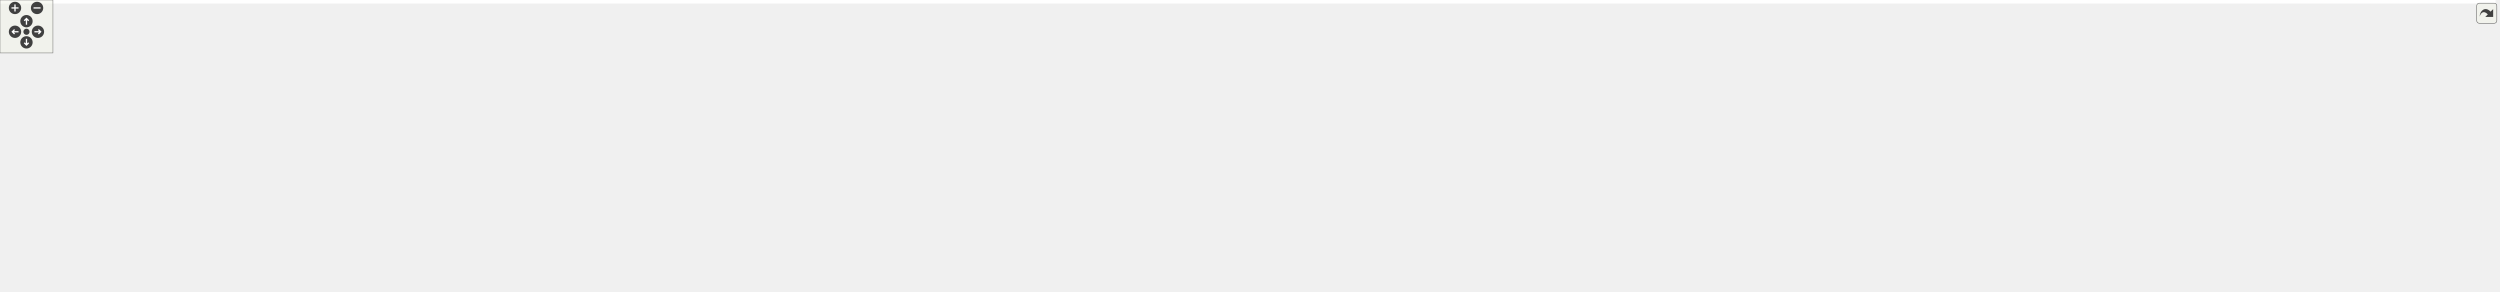
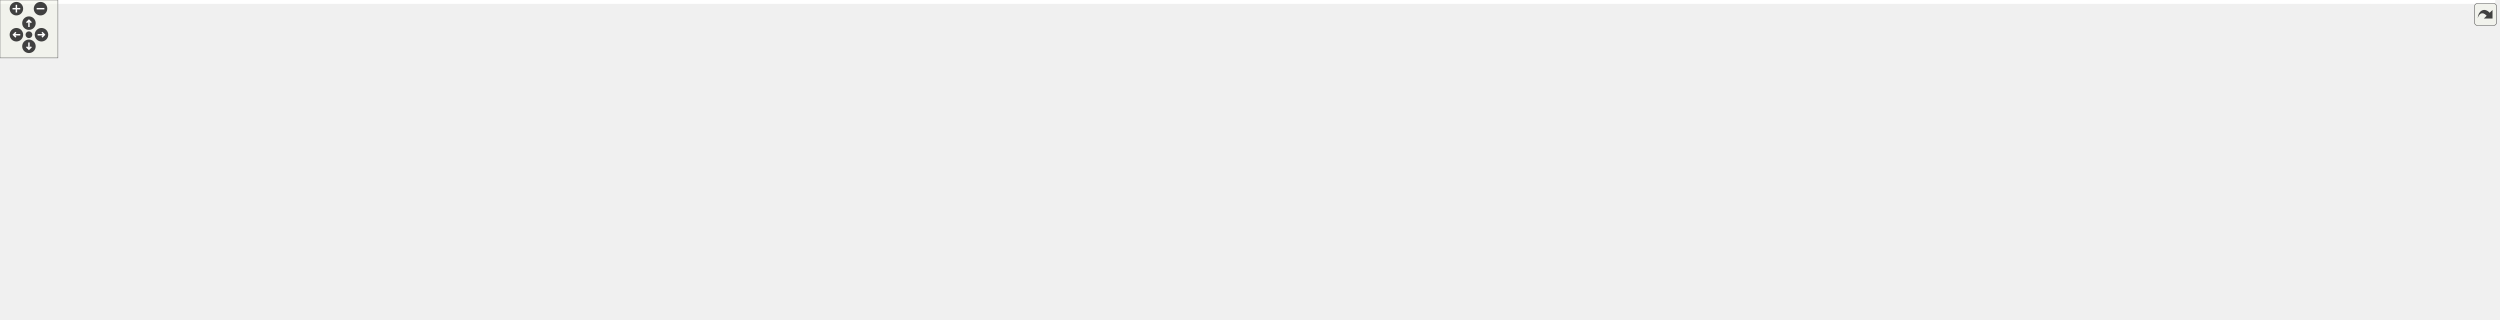
<svg xmlns="http://www.w3.org/2000/svg" xmlns:xlink="http://www.w3.org/1999/xlink" id="main" version="1.1" xml:space="preserve">
  <style type="text/css">
.edge:hover path { stroke: red; }
.edge:hover polygon { stroke: red; fill: red; }
</style>
  <defs>
    <circle id="rim" cx="0" cy="0" r="7" />
    <circle id="rim2" cx="0" cy="0" r="3.5" />
    <g id="zoomPlus">
      <use xlink:href="#rim" fill="#404040">
        <set attributeName="fill" to="#808080" begin="zoomplus.mouseover" end="zoomplus.mouseout" />
      </use>
      <path d="M-4,0h8M0,-4v8" fill="none" stroke="white" stroke-width="1.5" pointer-events="none" />
    </g>
    <g id="zoomMin">
      <use xlink:href="#rim" fill="#404040">
        <set attributeName="fill" to="#808080" begin="zoomminus.mouseover" end="zoomminus.mouseout" />
      </use>
      <path d="M-4,0h8" fill="none" stroke="white" stroke-width="1.5" pointer-events="none" />
    </g>
    <g id="dirArrow">
      <path fill="none" stroke="white" stroke-width="1.5" d="M0,-3.0v7 M-2.5,-0.5L0,-3.0L2.5,-0.5" />
    </g>
    <g id="resetDef">
      <use xlink:href="#rim2" fill="#404040">
        <set attributeName="fill" to="#808080" begin="reset.mouseover" end="reset.mouseout" />
      </use>
    </g>
  </defs>
  <svg id="graph" class="graph">
    <g id="viewport">
-       <polygon fill="white" stroke="transparent" points="-4,4 -4,-270 2828.5,-270 2828.5,4 -4,4" />
+       <polygon fill="white" stroke="transparent" points="-4,4 -4,-270 2586.5,-270 2586.5,4 -4,4" />
      <g id="node1" class="node">
        <g id="a_node1">
          <a xlink:title="Tests for 3D triangulated and foliated tetrahedrons.">
-             <polygon fill="#bfbfbf" stroke="black" points="1155,-246.5 1155,-265.5 1301,-265.5 1301,-246.5 1155,-246.5" />
-             <text text-anchor="middle" x="1228" y="-253.5" font-family="Helvetica,sans-Serif" font-size="10.00">tests/Tetrahedron_test.cpp</text>
+             <polygon fill="#bfbfbf" stroke="black" points="1069,-246.5 1069,-265.5 1215,-265.5 1215,-246.5 1069,-246.5" />
+             <text text-anchor="middle" x="1142" y="-253.5" font-family="Helvetica,sans-Serif" font-size="10.00">tests/Tetrahedron_test.cpp</text>
          </a>
        </g>
      </g>
      <g id="node2" class="node">
        <g id="a_node2">
          <a xlink:href="_foliated__triangulation_8hpp.html" target="_top" xlink:title="Create foliated spherical triangulations.">
-             <polygon fill="white" stroke="black" points="1086,-190.5 1086,-209.5 1230,-209.5 1230,-190.5 1086,-190.5" />
-             <text text-anchor="middle" x="1158" y="-197.5" font-family="Helvetica,sans-Serif" font-size="10.00">Foliated_triangulation.hpp</text>
+             <polygon fill="white" stroke="black" points="1000,-190.5 1000,-209.5 1144,-209.5 1144,-190.5 1000,-190.5" />
+             <text text-anchor="middle" x="1072" y="-197.5" font-family="Helvetica,sans-Serif" font-size="10.00">Foliated_triangulation.hpp</text>
          </a>
        </g>
      </g>
      <g id="edge1" class="edge">
-         <path fill="none" stroke="midnightblue" d="M1216.75,-246.32C1206.2,-238.18 1190.2,-225.84 1177.56,-216.09" />
-         <polygon fill="midnightblue" stroke="midnightblue" points="1179.51,-213.17 1169.45,-209.83 1175.23,-218.71 1179.51,-213.17" />
-       </g>
-       <g id="node34" class="node">
-         <g id="a_node34">
-           <a xlink:title=" ">
-             <polygon fill="white" stroke="#bfbfbf" points="1248.5,-190.5 1248.5,-209.5 1347.5,-209.5 1347.5,-190.5 1248.5,-190.5" />
-             <text text-anchor="middle" x="1298" y="-197.5" font-family="Helvetica,sans-Serif" font-size="10.00">catch2/catch.hpp</text>
-           </a>
-         </g>
-       </g>
-       <g id="edge34" class="edge">
-         <path fill="none" stroke="midnightblue" d="M1239.25,-246.32C1249.8,-238.18 1265.8,-225.84 1278.44,-216.09" />
-         <polygon fill="midnightblue" stroke="midnightblue" points="1280.77,-218.71 1286.55,-209.83 1276.49,-213.17 1280.77,-218.71" />
+         <path fill="none" stroke="midnightblue" d="M1130.75,-246.32C1120.2,-238.18 1104.2,-225.84 1091.56,-216.09" />
+         <polygon fill="midnightblue" stroke="midnightblue" points="1093.51,-213.17 1083.45,-209.83 1089.23,-218.71 1093.51,-213.17" />
+       </g>
+       <g id="node32" class="node">
+         <g id="a_node32">
+           <a xlink:title=" ">
+             <polygon fill="white" stroke="#bfbfbf" points="1162.5,-190.5 1162.5,-209.5 1261.5,-209.5 1261.5,-190.5 1162.5,-190.5" />
+             <text text-anchor="middle" x="1212" y="-197.5" font-family="Helvetica,sans-Serif" font-size="10.00">catch2/catch.hpp</text>
+           </a>
+         </g>
+       </g>
+       <g id="edge32" class="edge">
+         <path fill="none" stroke="midnightblue" d="M1153.25,-246.32C1163.8,-238.18 1179.8,-225.84 1192.44,-216.09" />
+         <polygon fill="midnightblue" stroke="midnightblue" points="1194.77,-218.71 1200.55,-209.83 1190.49,-213.17 1194.77,-218.71" />
      </g>
      <g id="node3" class="node">
        <g id="a_node3">
          <a xlink:href="_triangulation__traits_8hpp.html" target="_top" xlink:title="Traits class for particular uses of CGAL.">
            <polygon fill="white" stroke="black" points="512.5,-134.5 512.5,-153.5 643.5,-153.5 643.5,-134.5 512.5,-134.5" />
            <text text-anchor="middle" x="578" y="-141.5" font-family="Helvetica,sans-Serif" font-size="10.00">Triangulation_traits.hpp</text>
          </a>
        </g>
      </g>
      <g id="edge2" class="edge">
-         <path fill="none" stroke="midnightblue" d="M1085.72,-192.27C975.43,-182 766.16,-162.52 653.81,-152.06" />
-         <polygon fill="midnightblue" stroke="midnightblue" points="653.86,-148.55 643.58,-151.11 653.21,-155.52 653.86,-148.55" />
+         <path fill="none" stroke="midnightblue" d="M999.9,-191.12C907.4,-181.01 747.69,-163.55 653.55,-153.26" />
+         <polygon fill="midnightblue" stroke="midnightblue" points="653.85,-149.77 643.53,-152.16 653.09,-156.73 653.85,-149.77" />
      </g>
      <g id="node12" class="node">
        <g id="a_node12">
          <a xlink:href="_utilities_8hpp.html" target="_top" xlink:title="Utility functions.">
-             <polygon fill="white" stroke="black" points="1701,-134.5 1701,-153.5 1777,-153.5 1777,-134.5 1701,-134.5" />
-             <text text-anchor="middle" x="1739" y="-141.5" font-family="Helvetica,sans-Serif" font-size="10.00">Utilities.hpp</text>
+             <polygon fill="white" stroke="black" points="1528,-134.5 1528,-153.5 1604,-153.5 1604,-134.5 1528,-134.5" />
+             <text text-anchor="middle" x="1566" y="-141.5" font-family="Helvetica,sans-Serif" font-size="10.00">Utilities.hpp</text>
          </a>
        </g>
      </g>
      <g id="edge11" class="edge">
-         <path fill="none" stroke="midnightblue" d="M1230.42,-190.88C1233.31,-190.58 1236.18,-190.28 1239,-190 1404.58,-173.35 1601.32,-156.5 1690.62,-149.02" />
-         <polygon fill="midnightblue" stroke="midnightblue" points="1691.04,-152.49 1700.71,-148.17 1690.45,-145.52 1691.04,-152.49" />
+         <path fill="none" stroke="midnightblue" d="M1144.42,-190.95C1147.32,-190.63 1150.19,-190.31 1153,-190 1284.81,-175.5 1440.31,-158.62 1517.49,-150.25" />
+         <polygon fill="midnightblue" stroke="midnightblue" points="1518.28,-153.69 1527.85,-149.13 1517.53,-146.73 1518.28,-153.69" />
      </g>
      <g id="node4" class="node">
        <g id="a_node4">
          <a xlink:href="_settings_8hpp.html" target="_top" xlink:title="Global integer and precision settings.">
            <polygon fill="white" stroke="black" points="839.5,-67.5 839.5,-86.5 916.5,-86.5 916.5,-67.5 839.5,-67.5" />
            <text text-anchor="middle" x="878" y="-74.5" font-family="Helvetica,sans-Serif" font-size="10.00">Settings.hpp</text>
          </a>
        </g>
      </g>
      <g id="edge3" class="edge">
        <path fill="none" stroke="midnightblue" d="M643.64,-135.27C695.04,-128.27 767.96,-116.23 830,-98 836.87,-95.98 844.08,-93.3 850.78,-90.55" />
        <polygon fill="midnightblue" stroke="midnightblue" points="852.29,-93.71 860.1,-86.55 849.53,-87.27 852.29,-93.71" />
      </g>
      <g id="node7" class="node">
        <g id="a_node7">
          <a xlink:title=" ">
            <polygon fill="white" stroke="#bfbfbf" points="0,-67.5 0,-86.5 180,-86.5 180,-67.5 0,-67.5" />
            <text text-anchor="middle" x="90" y="-74.5" font-family="Helvetica,sans-Serif" font-size="10.00">CGAL/Delaunay_triangulation_3.h</text>
          </a>
        </g>
      </g>
      <g id="edge6" class="edge">
        <path fill="none" stroke="midnightblue" d="M512.38,-137.11C434.87,-129.76 302.14,-115.94 189,-98 172.52,-95.39 154.61,-91.95 138.62,-88.67" />
        <polygon fill="midnightblue" stroke="midnightblue" points="138.92,-85.16 128.42,-86.54 137.49,-92.01 138.92,-85.16" />
      </g>
      <g id="node8" class="node">
        <g id="a_node8">
          <a xlink:title=" ">
            <polygon fill="white" stroke="#bfbfbf" points="198.5,-56.5 198.5,-97.5 327.5,-97.5 327.5,-56.5 198.5,-56.5" />
            <text text-anchor="start" x="206.5" y="-85.5" font-family="Helvetica,sans-Serif" font-size="10.00">CGAL/Exact_predicates</text>
            <text text-anchor="start" x="206.5" y="-74.5" font-family="Helvetica,sans-Serif" font-size="10.00">_inexact_constructions</text>
            <text text-anchor="middle" x="263" y="-63.5" font-family="Helvetica,sans-Serif" font-size="10.00">_kernel.h</text>
          </a>
        </g>
      </g>
      <g id="edge7" class="edge">
        <path fill="none" stroke="midnightblue" d="M525.57,-134.45C478.79,-126.53 408.22,-113.92 337.83,-98.11" />
        <polygon fill="midnightblue" stroke="midnightblue" points="338.43,-94.65 327.9,-95.85 336.88,-101.48 338.43,-94.65" />
      </g>
      <g id="node9" class="node">
        <g id="a_node9">
          <a xlink:title=" ">
            <polygon fill="white" stroke="#bfbfbf" points="346,-62 346,-92 484,-92 484,-62 346,-62" />
            <text text-anchor="start" x="354" y="-80" font-family="Helvetica,sans-Serif" font-size="10.00">CGAL/Triangulation</text>
            <text text-anchor="middle" x="415" y="-69" font-family="Helvetica,sans-Serif" font-size="10.00">_cell_base_with_info_3.h</text>
          </a>
        </g>
      </g>
      <g id="edge8" class="edge">
        <path fill="none" stroke="midnightblue" d="M556.35,-134.37C531.79,-124.57 491.06,-108.33 459.61,-95.79" />
        <polygon fill="midnightblue" stroke="midnightblue" points="460.76,-92.48 450.18,-92.03 458.17,-98.98 460.76,-92.48" />
      </g>
      <g id="node10" class="node">
        <g id="a_node10">
          <a xlink:title=" ">
            <polygon fill="white" stroke="#bfbfbf" points="502,-62 502,-92 654,-92 654,-62 502,-62" />
            <text text-anchor="start" x="510" y="-80" font-family="Helvetica,sans-Serif" font-size="10.00">CGAL/Triangulation</text>
            <text text-anchor="middle" x="578" y="-69" font-family="Helvetica,sans-Serif" font-size="10.00">_vertex_base_with_info_3.h</text>
          </a>
        </g>
      </g>
      <g id="edge9" class="edge">
        <path fill="none" stroke="midnightblue" d="M578,-134.23C578,-126.04 578,-113.42 578,-102.21" />
        <polygon fill="midnightblue" stroke="midnightblue" points="581.5,-102.09 578,-92.09 574.5,-102.09 581.5,-102.09" />
      </g>
      <g id="node11" class="node">
        <g id="a_node11">
          <a xlink:title=" ">
            <polygon fill="white" stroke="#bfbfbf" points="672.5,-67.5 672.5,-86.5 821.5,-86.5 821.5,-67.5 672.5,-67.5" />
            <text text-anchor="middle" x="747" y="-74.5" font-family="Helvetica,sans-Serif" font-size="10.00">CGAL/point_generators_3.h</text>
          </a>
        </g>
      </g>
      <g id="edge10" class="edge">
        <path fill="none" stroke="midnightblue" d="M600.44,-134.37C629.82,-123.07 681.49,-103.2 714.97,-90.32" />
        <polygon fill="midnightblue" stroke="midnightblue" points="716.66,-93.42 724.73,-86.56 714.14,-86.89 716.66,-93.42" />
      </g>
      <g id="node5" class="node">
        <g id="a_node5">
          <a xlink:title=" ">
            <polygon fill="white" stroke="#bfbfbf" points="792,-0.5 792,-19.5 878,-19.5 878,-0.5 792,-0.5" />
            <text text-anchor="middle" x="835" y="-7.5" font-family="Helvetica,sans-Serif" font-size="10.00">CGAL/Gmpzf.h</text>
          </a>
        </g>
      </g>
      <g id="edge4" class="edge">
        <path fill="none" stroke="midnightblue" d="M872.2,-67.23C865.62,-57.29 854.74,-40.84 846.44,-28.29" />
        <polygon fill="midnightblue" stroke="midnightblue" points="849.14,-26.04 840.71,-19.63 843.31,-29.9 849.14,-26.04" />
      </g>
      <g id="node6" class="node">
        <g id="a_node6">
          <a xlink:title=" ">
            <polygon fill="white" stroke="#bfbfbf" points="896,-0.5 896,-19.5 946,-19.5 946,-0.5 896,-0.5" />
            <text text-anchor="middle" x="921" y="-7.5" font-family="Helvetica,sans-Serif" font-size="10.00">cstdint</text>
          </a>
        </g>
      </g>
      <g id="edge5" class="edge">
        <path fill="none" stroke="midnightblue" d="M883.8,-67.23C890.38,-57.29 901.26,-40.84 909.56,-28.29" />
        <polygon fill="midnightblue" stroke="midnightblue" points="912.69,-29.9 915.29,-19.63 906.86,-26.04 912.69,-29.9" />
      </g>
-       <g id="edge33" class="edge">
-         <path fill="none" stroke="midnightblue" d="M1700.93,-142.64C1561,-141.04 1075.43,-133.03 925,-98 917.92,-96.35 910.56,-93.71 903.82,-90.88" />
-         <polygon fill="midnightblue" stroke="midnightblue" points="905.05,-87.59 894.49,-86.69 902.18,-93.98 905.05,-87.59" />
+       <g id="edge31" class="edge">
+         <path fill="none" stroke="midnightblue" d="M1527.6,-141.97C1407.55,-138.49 1040.51,-125.8 925,-98 917.93,-96.3 910.57,-93.64 903.83,-90.8" />
+         <polygon fill="midnightblue" stroke="midnightblue" points="905.06,-87.52 894.51,-86.62 902.2,-93.91 905.06,-87.52" />
      </g>
      <g id="node13" class="node">
        <g id="a_node13">
          <a xlink:title=" ">
            <polygon fill="white" stroke="#bfbfbf" points="934.5,-67.5 934.5,-86.5 1017.5,-86.5 1017.5,-67.5 934.5,-67.5" />
            <text text-anchor="middle" x="976" y="-74.5" font-family="Helvetica,sans-Serif" font-size="10.00">CGAL/Timer.h</text>
          </a>
        </g>
      </g>
      <g id="edge12" class="edge">
-         <path fill="none" stroke="midnightblue" d="M1700.96,-142.15C1572.76,-139.04 1157.29,-126.92 1027,-98 1019.12,-96.25 1010.87,-93.47 1003.35,-90.52" />
-         <polygon fill="midnightblue" stroke="midnightblue" points="1004.56,-87.24 993.98,-86.64 1001.88,-93.7 1004.56,-87.24" />
+         <path fill="none" stroke="midnightblue" d="M1527.84,-143.58C1438.84,-144.12 1211.07,-140.81 1027,-98 1019.14,-96.17 1010.89,-93.36 1003.37,-90.42" />
+         <polygon fill="midnightblue" stroke="midnightblue" points="1004.58,-87.13 994,-86.54 1001.91,-93.6 1004.58,-87.13" />
      </g>
      <g id="node14" class="node">
        <g id="a_node14">
          <a xlink:title=" ">
-             <polygon fill="white" stroke="#bfbfbf" points="1036,-67.5 1036,-86.5 1124,-86.5 1124,-67.5 1036,-67.5" />
-             <text text-anchor="middle" x="1080" y="-74.5" font-family="Helvetica,sans-Serif" font-size="10.00">sys/utsname.h</text>
+             <polygon fill="white" stroke="#bfbfbf" points="1036,-67.5 1036,-86.5 1100,-86.5 1100,-67.5 1036,-67.5" />
+             <text text-anchor="middle" x="1068" y="-74.5" font-family="Helvetica,sans-Serif" font-size="10.00">algorithm</text>
          </a>
        </g>
      </g>
      <g id="edge13" class="edge">
-         <path fill="none" stroke="midnightblue" d="M1700.72,-141.59C1585.31,-137.12 1242.06,-122.1 1133,-98 1124.76,-96.18 1116.09,-93.33 1108.21,-90.35" />
-         <polygon fill="midnightblue" stroke="midnightblue" points="1109.32,-87.03 1098.73,-86.57 1106.72,-93.53 1109.32,-87.03" />
+         <path fill="none" stroke="midnightblue" d="M1527.84,-143.76C1448.32,-144.36 1259.73,-140.69 1109,-98 1103.04,-96.31 1096.9,-93.79 1091.25,-91.1" />
+         <polygon fill="midnightblue" stroke="midnightblue" points="1092.8,-87.97 1082.3,-86.54 1089.62,-94.2 1092.8,-87.97" />
      </g>
      <g id="node15" class="node">
        <g id="a_node15">
          <a xlink:title=" ">
-             <polygon fill="white" stroke="#bfbfbf" points="1142.5,-67.5 1142.5,-86.5 1259.5,-86.5 1259.5,-67.5 1142.5,-67.5" />
-             <text text-anchor="middle" x="1201" y="-74.5" font-family="Helvetica,sans-Serif" font-size="10.00">boost/date_time.hpp</text>
+             <polygon fill="white" stroke="#bfbfbf" points="1118,-67.5 1118,-86.5 1170,-86.5 1170,-67.5 1118,-67.5" />
+             <text text-anchor="middle" x="1144" y="-74.5" font-family="Helvetica,sans-Serif" font-size="10.00">cassert</text>
          </a>
        </g>
      </g>
      <g id="edge14" class="edge">
-         <path fill="none" stroke="midnightblue" d="M1700.88,-141.81C1620.41,-138.76 1427.55,-128.62 1269,-98 1258.01,-95.88 1246.25,-92.74 1235.65,-89.58" />
-         <polygon fill="midnightblue" stroke="midnightblue" points="1236.5,-86.17 1225.91,-86.57 1234.43,-92.86 1236.5,-86.17" />
+         <path fill="none" stroke="midnightblue" d="M1527.84,-143.57C1457.16,-143.54 1301.9,-138.38 1179,-98 1174.18,-96.42 1169.29,-94.13 1164.75,-91.66" />
+         <polygon fill="midnightblue" stroke="midnightblue" points="1166.45,-88.6 1156.06,-86.51 1162.88,-94.62 1166.45,-88.6" />
      </g>
      <g id="node16" class="node">
        <g id="a_node16">
          <a xlink:title=" ">
-             <polygon fill="white" stroke="#bfbfbf" points="1278,-67.5 1278,-86.5 1342,-86.5 1342,-67.5 1278,-67.5" />
-             <text text-anchor="middle" x="1310" y="-74.5" font-family="Helvetica,sans-Serif" font-size="10.00">algorithm</text>
+             <polygon fill="white" stroke="#bfbfbf" points="1188.5,-67.5 1188.5,-86.5 1237.5,-86.5 1237.5,-67.5 1188.5,-67.5" />
+             <text text-anchor="middle" x="1213" y="-74.5" font-family="Helvetica,sans-Serif" font-size="10.00">cstdlib</text>
          </a>
        </g>
      </g>
      <g id="edge15" class="edge">
-         <path fill="none" stroke="midnightblue" d="M1700.98,-142.81C1630.51,-141.54 1475.47,-134.42 1351,-98 1345.3,-96.33 1339.42,-93.92 1333.96,-91.35" />
-         <polygon fill="midnightblue" stroke="midnightblue" points="1335.2,-88.06 1324.7,-86.68 1332.04,-94.31 1335.2,-88.06" />
+         <path fill="none" stroke="midnightblue" d="M1527.88,-142.56C1466.68,-140.78 1343.5,-132.74 1246,-98 1241.74,-96.48 1237.43,-94.37 1233.4,-92.09" />
+         <polygon fill="midnightblue" stroke="midnightblue" points="1234.98,-88.95 1224.63,-86.65 1231.28,-94.9 1234.98,-88.95" />
      </g>
      <g id="node17" class="node">
        <g id="a_node17">
          <a xlink:title=" ">
-             <polygon fill="white" stroke="#bfbfbf" points="1360,-67.5 1360,-86.5 1412,-86.5 1412,-67.5 1360,-67.5" />
-             <text text-anchor="middle" x="1386" y="-74.5" font-family="Helvetica,sans-Serif" font-size="10.00">cassert</text>
+             <polygon fill="white" stroke="#bfbfbf" points="1255.5,-67.5 1255.5,-86.5 1310.5,-86.5 1310.5,-67.5 1255.5,-67.5" />
+             <text text-anchor="middle" x="1283" y="-74.5" font-family="Helvetica,sans-Serif" font-size="10.00">fstream</text>
          </a>
        </g>
      </g>
      <g id="edge16" class="edge">
-         <path fill="none" stroke="midnightblue" d="M1700.72,-142.21C1639.88,-139.94 1518.06,-131.23 1421,-98 1416.41,-96.43 1411.73,-94.24 1407.36,-91.88" />
-         <polygon fill="midnightblue" stroke="midnightblue" points="1408.81,-88.67 1398.41,-86.63 1405.27,-94.71 1408.81,-88.67" />
+         <path fill="none" stroke="midnightblue" d="M1527.96,-139.78C1478.79,-134.78 1391.06,-123 1320,-98 1315.17,-96.3 1310.22,-94.04 1305.57,-91.64" />
+         <polygon fill="midnightblue" stroke="midnightblue" points="1307.02,-88.45 1296.58,-86.68 1303.64,-94.57 1307.02,-88.45" />
      </g>
      <g id="node18" class="node">
        <g id="a_node18">
          <a xlink:title=" ">
-             <polygon fill="white" stroke="#bfbfbf" points="1430.5,-67.5 1430.5,-86.5 1479.5,-86.5 1479.5,-67.5 1430.5,-67.5" />
-             <text text-anchor="middle" x="1455" y="-74.5" font-family="Helvetica,sans-Serif" font-size="10.00">cstdlib</text>
+             <polygon fill="white" stroke="#bfbfbf" points="1329,-67.5 1329,-86.5 1377,-86.5 1377,-67.5 1329,-67.5" />
+             <text text-anchor="middle" x="1353" y="-74.5" font-family="Helvetica,sans-Serif" font-size="10.00">gsl/gsl</text>
          </a>
        </g>
      </g>
      <g id="edge17" class="edge">
-         <path fill="none" stroke="midnightblue" d="M1700.85,-140.52C1650.64,-136.29 1560.27,-125.3 1488,-98 1483.77,-96.4 1479.48,-94.26 1475.45,-91.96" />
-         <polygon fill="midnightblue" stroke="midnightblue" points="1477.02,-88.82 1466.68,-86.53 1473.34,-94.77 1477.02,-88.82" />
+         <path fill="none" stroke="midnightblue" d="M1527.71,-136.87C1490.53,-130.13 1432.98,-117.58 1386,-98 1381.9,-96.29 1377.7,-94.12 1373.74,-91.85" />
+         <polygon fill="midnightblue" stroke="midnightblue" points="1375.42,-88.77 1365.07,-86.52 1371.76,-94.74 1375.42,-88.77" />
      </g>
      <g id="node19" class="node">
        <g id="a_node19">
          <a xlink:title=" ">
-             <polygon fill="white" stroke="#bfbfbf" points="1497.5,-67.5 1497.5,-86.5 1552.5,-86.5 1552.5,-67.5 1497.5,-67.5" />
-             <text text-anchor="middle" x="1525" y="-74.5" font-family="Helvetica,sans-Serif" font-size="10.00">fstream</text>
+             <polygon fill="white" stroke="#bfbfbf" points="1395,-67.5 1395,-86.5 1455,-86.5 1455,-67.5 1395,-67.5" />
+             <text text-anchor="middle" x="1425" y="-74.5" font-family="Helvetica,sans-Serif" font-size="10.00">iostream</text>
          </a>
        </g>
      </g>
      <g id="edge18" class="edge">
-         <path fill="none" stroke="midnightblue" d="M1700.87,-136.14C1664.44,-128.93 1608.37,-116.11 1562,-98 1557.32,-96.17 1552.47,-93.88 1547.9,-91.5" />
-         <polygon fill="midnightblue" stroke="midnightblue" points="1549.47,-88.37 1539.01,-86.64 1546.1,-94.51 1549.47,-88.37" />
+         <path fill="none" stroke="midnightblue" d="M1545.52,-134.38C1524.81,-125.57 1491.96,-111.32 1464,-98 1459.51,-95.86 1454.78,-93.51 1450.21,-91.2" />
+         <polygon fill="midnightblue" stroke="midnightblue" points="1451.71,-88.03 1441.21,-86.58 1448.51,-94.26 1451.71,-88.03" />
      </g>
      <g id="node20" class="node">
        <g id="a_node20">
          <a xlink:title=" ">
-             <polygon fill="white" stroke="#bfbfbf" points="1571,-67.5 1571,-86.5 1619,-86.5 1619,-67.5 1571,-67.5" />
-             <text text-anchor="middle" x="1595" y="-74.5" font-family="Helvetica,sans-Serif" font-size="10.00">gsl/gsl</text>
+             <polygon fill="white" stroke="#bfbfbf" points="1473,-67.5 1473,-86.5 1521,-86.5 1521,-67.5 1473,-67.5" />
+             <text text-anchor="middle" x="1497" y="-74.5" font-family="Helvetica,sans-Serif" font-size="10.00">mutex</text>
          </a>
        </g>
      </g>
      <g id="edge19" class="edge">
-         <path fill="none" stroke="midnightblue" d="M1714.69,-134.42C1691.87,-126.07 1656.99,-112.55 1628,-98 1624.33,-96.16 1620.53,-94.06 1616.87,-91.92" />
-         <polygon fill="midnightblue" stroke="midnightblue" points="1618.58,-88.86 1608.21,-86.67 1614.95,-94.85 1618.58,-88.86" />
+         <path fill="none" stroke="midnightblue" d="M1556.69,-134.23C1545.73,-123.9 1527.29,-106.54 1513.81,-93.83" />
+         <polygon fill="midnightblue" stroke="midnightblue" points="1515.84,-90.94 1506.16,-86.63 1511.04,-96.03 1515.84,-90.94" />
      </g>
      <g id="node21" class="node">
        <g id="a_node21">
          <a xlink:title=" ">
-             <polygon fill="white" stroke="#bfbfbf" points="1637,-67.5 1637,-86.5 1697,-86.5 1697,-67.5 1637,-67.5" />
-             <text text-anchor="middle" x="1667" y="-74.5" font-family="Helvetica,sans-Serif" font-size="10.00">iostream</text>
+             <polygon fill="white" stroke="#bfbfbf" points="1539,-67.5 1539,-86.5 1593,-86.5 1593,-67.5 1539,-67.5" />
+             <text text-anchor="middle" x="1566" y="-74.5" font-family="Helvetica,sans-Serif" font-size="10.00">random</text>
          </a>
        </g>
      </g>
      <g id="edge20" class="edge">
-         <path fill="none" stroke="midnightblue" d="M1729.29,-134.23C1717.74,-123.81 1698.25,-106.21 1684.14,-93.47" />
-         <polygon fill="midnightblue" stroke="midnightblue" points="1686.32,-90.73 1676.56,-86.63 1681.63,-95.93 1686.32,-90.73" />
+         <path fill="none" stroke="midnightblue" d="M1566,-134.23C1566,-124.68 1566,-109.12 1566,-96.78" />
+         <polygon fill="midnightblue" stroke="midnightblue" points="1569.5,-96.63 1566,-86.63 1562.5,-96.63 1569.5,-96.63" />
      </g>
      <g id="node22" class="node">
        <g id="a_node22">
          <a xlink:title=" ">
-             <polygon fill="white" stroke="#bfbfbf" points="1715,-67.5 1715,-86.5 1763,-86.5 1763,-67.5 1715,-67.5" />
-             <text text-anchor="middle" x="1739" y="-74.5" font-family="Helvetica,sans-Serif" font-size="10.00">mutex</text>
+             <polygon fill="white" stroke="#bfbfbf" points="1611.5,-67.5 1611.5,-86.5 1676.5,-86.5 1676.5,-67.5 1611.5,-67.5" />
+             <text text-anchor="middle" x="1644" y="-74.5" font-family="Helvetica,sans-Serif" font-size="10.00">stdexcept</text>
          </a>
        </g>
      </g>
      <g id="edge21" class="edge">
-         <path fill="none" stroke="midnightblue" d="M1739,-134.23C1739,-124.68 1739,-109.12 1739,-96.78" />
-         <polygon fill="midnightblue" stroke="midnightblue" points="1742.5,-96.63 1739,-86.63 1735.5,-96.63 1742.5,-96.63" />
+         <path fill="none" stroke="midnightblue" d="M1576.52,-134.23C1589.15,-123.71 1610.54,-105.88 1625.86,-93.12" />
+         <polygon fill="midnightblue" stroke="midnightblue" points="1628.21,-95.72 1633.65,-86.63 1623.72,-90.34 1628.21,-95.72" />
      </g>
      <g id="node23" class="node">
        <g id="a_node23">
          <a xlink:title=" ">
-             <polygon fill="white" stroke="#bfbfbf" points="1781,-67.5 1781,-86.5 1835,-86.5 1835,-67.5 1781,-67.5" />
-             <text text-anchor="middle" x="1808" y="-74.5" font-family="Helvetica,sans-Serif" font-size="10.00">random</text>
+             <polygon fill="white" stroke="#bfbfbf" points="1695,-67.5 1695,-86.5 1739,-86.5 1739,-67.5 1695,-67.5" />
+             <text text-anchor="middle" x="1717" y="-74.5" font-family="Helvetica,sans-Serif" font-size="10.00">string</text>
          </a>
        </g>
      </g>
      <g id="edge22" class="edge">
-         <path fill="none" stroke="midnightblue" d="M1748.31,-134.23C1759.27,-123.9 1777.71,-106.54 1791.19,-93.83" />
-         <polygon fill="midnightblue" stroke="midnightblue" points="1793.96,-96.03 1798.84,-86.63 1789.16,-90.94 1793.96,-96.03" />
+         <path fill="none" stroke="midnightblue" d="M1593.87,-134.43C1618.66,-126.38 1655.59,-113.29 1686,-98 1689.47,-96.26 1693.03,-94.22 1696.44,-92.13" />
+         <polygon fill="midnightblue" stroke="midnightblue" points="1698.49,-94.97 1704.99,-86.61 1694.69,-89.09 1698.49,-94.97" />
      </g>
      <g id="node24" class="node">
        <g id="a_node24">
          <a xlink:title=" ">
-             <polygon fill="white" stroke="#bfbfbf" points="1853.5,-67.5 1853.5,-86.5 1918.5,-86.5 1918.5,-67.5 1853.5,-67.5" />
-             <text text-anchor="middle" x="1886" y="-74.5" font-family="Helvetica,sans-Serif" font-size="10.00">stdexcept</text>
+             <polygon fill="white" stroke="#bfbfbf" points="1757.5,-67.5 1757.5,-86.5 1822.5,-86.5 1822.5,-67.5 1757.5,-67.5" />
+             <text text-anchor="middle" x="1790" y="-74.5" font-family="Helvetica,sans-Serif" font-size="10.00">typeindex</text>
          </a>
        </g>
      </g>
      <g id="edge23" class="edge">
-         <path fill="none" stroke="midnightblue" d="M1759.63,-134.44C1780.88,-125.56 1814.91,-111.16 1844,-98 1848.93,-95.77 1854.16,-93.34 1859.19,-90.96" />
-         <polygon fill="midnightblue" stroke="midnightblue" points="1860.98,-93.99 1868.5,-86.52 1857.97,-87.67 1860.98,-93.99" />
+         <path fill="none" stroke="midnightblue" d="M1604.3,-135.88C1641.6,-128.4 1699.58,-115.32 1748,-98 1753.51,-96.03 1759.27,-93.57 1764.7,-91.06" />
+         <polygon fill="midnightblue" stroke="midnightblue" points="1766.49,-94.08 1773.97,-86.57 1763.44,-87.78 1766.49,-94.08" />
      </g>
      <g id="node25" class="node">
        <g id="a_node25">
          <a xlink:title=" ">
-             <polygon fill="white" stroke="#bfbfbf" points="1937,-67.5 1937,-86.5 1981,-86.5 1981,-67.5 1937,-67.5" />
-             <text text-anchor="middle" x="1959" y="-74.5" font-family="Helvetica,sans-Serif" font-size="10.00">string</text>
+             <polygon fill="white" stroke="#bfbfbf" points="1840.5,-67.5 1840.5,-86.5 1899.5,-86.5 1899.5,-67.5 1840.5,-67.5" />
+             <text text-anchor="middle" x="1870" y="-74.5" font-family="Helvetica,sans-Serif" font-size="10.00">date/tz.h</text>
          </a>
        </g>
      </g>
      <g id="edge24" class="edge">
-         <path fill="none" stroke="midnightblue" d="M1777.13,-137.81C1816.18,-131.62 1878.05,-119.31 1928,-98 1931.8,-96.38 1935.66,-94.3 1939.3,-92.11" />
-         <polygon fill="midnightblue" stroke="midnightblue" points="1941.29,-94.98 1947.75,-86.58 1937.46,-89.12 1941.29,-94.98" />
+         <path fill="none" stroke="midnightblue" d="M1604.37,-140.34C1656.92,-135.84 1753.69,-124.48 1832,-98 1837.16,-96.25 1842.48,-93.87 1847.44,-91.36" />
+         <polygon fill="midnightblue" stroke="midnightblue" points="1849.27,-94.35 1856.4,-86.51 1845.94,-88.2 1849.27,-94.35" />
      </g>
      <g id="node26" class="node">
        <g id="a_node26">
          <a xlink:title=" ">
-             <polygon fill="white" stroke="#bfbfbf" points="1999.5,-67.5 1999.5,-86.5 2064.5,-86.5 2064.5,-67.5 1999.5,-67.5" />
-             <text text-anchor="middle" x="2032" y="-74.5" font-family="Helvetica,sans-Serif" font-size="10.00">typeindex</text>
+             <polygon fill="white" stroke="#bfbfbf" points="1918,-67.5 1918,-86.5 2016,-86.5 2016,-67.5 1918,-67.5" />
+             <text text-anchor="middle" x="1967" y="-74.5" font-family="Helvetica,sans-Serif" font-size="10.00">pcg_random.hpp</text>
          </a>
        </g>
      </g>
      <g id="edge25" class="edge">
-         <path fill="none" stroke="midnightblue" d="M1777.19,-139.36C1827.06,-133.89 1916.66,-121.57 1990,-98 1995.67,-96.18 2001.56,-93.75 2007.07,-91.21" />
-         <polygon fill="midnightblue" stroke="midnightblue" points="2009,-94.16 2016.45,-86.63 2005.93,-87.87 2009,-94.16" />
+         <path fill="none" stroke="midnightblue" d="M1604.01,-140.53C1667.76,-135.82 1799.97,-123.67 1909,-98 1917.87,-95.91 1927.28,-92.99 1935.89,-90.02" />
+         <polygon fill="midnightblue" stroke="midnightblue" points="1937.31,-93.23 1945.55,-86.56 1934.95,-86.64 1937.31,-93.23" />
      </g>
      <g id="node27" class="node">
        <g id="a_node27">
          <a xlink:title=" ">
-             <polygon fill="white" stroke="#bfbfbf" points="2082.5,-67.5 2082.5,-86.5 2141.5,-86.5 2141.5,-67.5 2082.5,-67.5" />
-             <text text-anchor="middle" x="2112" y="-74.5" font-family="Helvetica,sans-Serif" font-size="10.00">date/tz.h</text>
+             <polygon fill="white" stroke="#bfbfbf" points="2034.5,-67.5 2034.5,-86.5 2113.5,-86.5 2113.5,-67.5 2034.5,-67.5" />
+             <text text-anchor="middle" x="2074" y="-74.5" font-family="Helvetica,sans-Serif" font-size="10.00">fmt/format.h</text>
          </a>
        </g>
      </g>
      <g id="edge26" class="edge">
-         <path fill="none" stroke="midnightblue" d="M1777.12,-142.19C1840.29,-139.91 1970.02,-131.19 2074,-98 2079.19,-96.34 2084.52,-94 2089.48,-91.5" />
-         <polygon fill="midnightblue" stroke="midnightblue" points="2091.32,-94.48 2098.44,-86.63 2087.98,-88.33 2091.32,-94.48" />
+         <path fill="none" stroke="midnightblue" d="M1604.11,-142.96C1683.57,-142.08 1872.27,-135.8 2025,-98 2032.19,-96.22 2039.71,-93.58 2046.64,-90.79" />
+         <polygon fill="midnightblue" stroke="midnightblue" points="2048.44,-93.83 2056.27,-86.69 2045.7,-87.39 2048.44,-93.83" />
      </g>
      <g id="node28" class="node">
        <g id="a_node28">
          <a xlink:title=" ">
-             <polygon fill="white" stroke="#bfbfbf" points="2160,-67.5 2160,-86.5 2258,-86.5 2258,-67.5 2160,-67.5" />
-             <text text-anchor="middle" x="2209" y="-74.5" font-family="Helvetica,sans-Serif" font-size="10.00">pcg_random.hpp</text>
+             <polygon fill="white" stroke="#bfbfbf" points="2132,-67.5 2132,-86.5 2218,-86.5 2218,-67.5 2132,-67.5" />
+             <text text-anchor="middle" x="2175" y="-74.5" font-family="Helvetica,sans-Serif" font-size="10.00">fmt/ostream.h</text>
          </a>
        </g>
      </g>
      <g id="edge27" class="edge">
-         <path fill="none" stroke="midnightblue" d="M1777.24,-141.67C1850.56,-138.49 2015.67,-128.32 2151,-98 2160.06,-95.97 2169.68,-93 2178.42,-89.97" />
-         <polygon fill="midnightblue" stroke="midnightblue" points="2179.63,-93.26 2187.84,-86.57 2177.25,-86.67 2179.63,-93.26" />
+         <path fill="none" stroke="midnightblue" d="M1604.05,-143.64C1695,-144.38 1931.68,-141.57 2123,-98 2131.09,-96.16 2139.6,-93.3 2147.33,-90.32" />
+         <polygon fill="midnightblue" stroke="midnightblue" points="2148.68,-93.55 2156.63,-86.55 2146.05,-87.07 2148.68,-93.55" />
      </g>
      <g id="node29" class="node">
        <g id="a_node29">
          <a xlink:title=" ">
-             <polygon fill="white" stroke="#bfbfbf" points="2276.5,-67.5 2276.5,-86.5 2355.5,-86.5 2355.5,-67.5 2276.5,-67.5" />
-             <text text-anchor="middle" x="2316" y="-74.5" font-family="Helvetica,sans-Serif" font-size="10.00">fmt/format.h</text>
+             <polygon fill="white" stroke="#bfbfbf" points="2236,-62 2236,-92 2342,-92 2342,-62 2236,-62" />
+             <text text-anchor="start" x="2244" y="-80" font-family="Helvetica,sans-Serif" font-size="10.00">spdlog/sinks/basic</text>
+             <text text-anchor="middle" x="2289" y="-69" font-family="Helvetica,sans-Serif" font-size="10.00">_file_sink.h</text>
          </a>
        </g>
      </g>
      <g id="edge28" class="edge">
-         <path fill="none" stroke="midnightblue" d="M1777.07,-143.66C1864.81,-144.33 2087.44,-141.23 2267,-98 2274.49,-96.2 2282.34,-93.43 2289.49,-90.52" />
-         <polygon fill="midnightblue" stroke="midnightblue" points="2290.93,-93.71 2298.74,-86.55 2288.17,-87.28 2290.93,-93.71" />
+         <path fill="none" stroke="midnightblue" d="M1604.05,-143.63C1706.01,-144.63 1993.47,-142.91 2227,-98 2231.43,-97.15 2235.99,-96.08 2240.52,-94.87" />
+         <polygon fill="midnightblue" stroke="midnightblue" points="2241.7,-98.18 2250.35,-92.07 2239.78,-91.45 2241.7,-98.18" />
      </g>
      <g id="node30" class="node">
        <g id="a_node30">
          <a xlink:title=" ">
-             <polygon fill="white" stroke="#bfbfbf" points="2374,-67.5 2374,-86.5 2460,-86.5 2460,-67.5 2374,-67.5" />
-             <text text-anchor="middle" x="2417" y="-74.5" font-family="Helvetica,sans-Serif" font-size="10.00">fmt/ostream.h</text>
+             <polygon fill="white" stroke="#bfbfbf" points="2360.5,-62 2360.5,-92 2471.5,-92 2471.5,-62 2360.5,-62" />
+             <text text-anchor="start" x="2368.5" y="-80" font-family="Helvetica,sans-Serif" font-size="10.00">spdlog/sinks/stdout</text>
+             <text text-anchor="middle" x="2416" y="-69" font-family="Helvetica,sans-Serif" font-size="10.00">_color_sinks.h</text>
          </a>
        </g>
      </g>
      <g id="edge29" class="edge">
-         <path fill="none" stroke="midnightblue" d="M1777.29,-141.73C1895.27,-137.57 2252.01,-123.2 2365,-98 2373.1,-96.19 2381.61,-93.35 2389.34,-90.37" />
-         <polygon fill="midnightblue" stroke="midnightblue" points="2390.7,-93.6 2398.64,-86.59 2388.06,-87.12 2390.7,-93.6" />
+         <path fill="none" stroke="midnightblue" d="M1604.01,-142.04C1740.41,-138.38 2204.89,-124.27 2351,-98 2355.96,-97.11 2361.07,-95.96 2366.14,-94.66" />
+         <polygon fill="midnightblue" stroke="midnightblue" points="2367.08,-98.03 2375.8,-92.02 2365.23,-91.28 2367.08,-98.03" />
      </g>
      <g id="node31" class="node">
        <g id="a_node31">
          <a xlink:title=" ">
-             <polygon fill="white" stroke="#bfbfbf" points="2478,-62 2478,-92 2584,-92 2584,-62 2478,-62" />
-             <text text-anchor="start" x="2486" y="-80" font-family="Helvetica,sans-Serif" font-size="10.00">spdlog/sinks/basic</text>
-             <text text-anchor="middle" x="2531" y="-69" font-family="Helvetica,sans-Serif" font-size="10.00">_file_sink.h</text>
+             <polygon fill="white" stroke="#bfbfbf" points="2489.5,-67.5 2489.5,-86.5 2582.5,-86.5 2582.5,-67.5 2489.5,-67.5" />
+             <text text-anchor="middle" x="2536" y="-74.5" font-family="Helvetica,sans-Serif" font-size="10.00">spdlog/spdlog.h</text>
          </a>
        </g>
      </g>
      <g id="edge30" class="edge">
-         <path fill="none" stroke="midnightblue" d="M1777.03,-141.91C1907.19,-138 2334.25,-123.47 2469,-98 2473.5,-97.15 2478.12,-96.07 2482.72,-94.85" />
-         <polygon fill="midnightblue" stroke="midnightblue" points="2484.04,-98.12 2492.69,-92 2482.11,-91.38 2484.04,-98.12" />
-       </g>
-       <g id="node32" class="node">
-         <g id="a_node32">
-           <a xlink:title=" ">
-             <polygon fill="white" stroke="#bfbfbf" points="2602.5,-62 2602.5,-92 2713.5,-92 2713.5,-62 2602.5,-62" />
-             <text text-anchor="start" x="2610.5" y="-80" font-family="Helvetica,sans-Serif" font-size="10.00">spdlog/sinks/stdout</text>
-             <text text-anchor="middle" x="2658" y="-69" font-family="Helvetica,sans-Serif" font-size="10.00">_color_sinks.h</text>
-           </a>
-         </g>
-       </g>
-       <g id="edge31" class="edge">
-         <path fill="none" stroke="midnightblue" d="M1777.33,-142.23C1921.75,-139.14 2432.93,-126.4 2593,-98 2597.96,-97.12 2603.07,-95.98 2608.14,-94.69" />
-         <polygon fill="midnightblue" stroke="midnightblue" points="2609.09,-98.06 2617.81,-92.05 2607.24,-91.31 2609.09,-98.06" />
-       </g>
-       <g id="node33" class="node">
-         <g id="a_node33">
-           <a xlink:title=" ">
-             <polygon fill="white" stroke="#bfbfbf" points="2731.5,-67.5 2731.5,-86.5 2824.5,-86.5 2824.5,-67.5 2731.5,-67.5" />
-             <text text-anchor="middle" x="2778" y="-74.5" font-family="Helvetica,sans-Serif" font-size="10.00">spdlog/spdlog.h</text>
-           </a>
-         </g>
-       </g>
-       <g id="edge32" class="edge">
-         <path fill="none" stroke="midnightblue" d="M1777.14,-142.79C1934.93,-141.71 2537.07,-135.16 2723,-98 2731.81,-96.24 2741.09,-93.31 2749.47,-90.23" />
-         <polygon fill="midnightblue" stroke="midnightblue" points="2750.76,-93.48 2758.81,-86.6 2748.22,-86.96 2750.76,-93.48" />
+         <path fill="none" stroke="midnightblue" d="M1604.25,-142.64C1755.13,-140.99 2309.21,-132.64 2481,-98 2489.81,-96.22 2499.09,-93.29 2507.47,-90.21" />
+         <polygon fill="midnightblue" stroke="midnightblue" points="2508.75,-93.47 2516.81,-86.59 2506.22,-86.94 2508.75,-93.47" />
      </g>
    </g>
  </svg>
  <g id="navigator" transform="translate(0 0)" fill="#404254">
    <rect fill="#f2f5e9" fill-opacity="0.5" stroke="#606060" stroke-width=".5" x="0" y="0" width="60" height="60" />
    <use id="zoomplus" xlink:href="#zoomPlus" x="17" y="9" />
    <use id="zoomminus" xlink:href="#zoomMin" x="42" y="9" />
    <use id="reset" xlink:href="#resetDef" x="30" y="36" />
    <g id="arrowUp" xlink:href="#dirArrow" transform="translate(30 24)">
      <use xlink:href="#rim" fill="#404040">
        <set attributeName="fill" to="#808080" begin="arrowUp.mouseover" end="arrowUp.mouseout" />
      </use>
      <path fill="none" stroke="white" stroke-width="1.5" d="M0,-3.0v7 M-2.5,-0.5L0,-3.0L2.5,-0.5" />
    </g>
    <g id="arrowRight" xlink:href="#dirArrow" transform="rotate(90) translate(36 -43)">
      <use xlink:href="#rim" fill="#404040">
        <set attributeName="fill" to="#808080" begin="arrowRight.mouseover" end="arrowRight.mouseout" />
      </use>
      <path fill="none" stroke="white" stroke-width="1.5" d="M0,-3.0v7 M-2.5,-0.5L0,-3.0L2.5,-0.5" />
    </g>
    <g id="arrowDown" xlink:href="#dirArrow" transform="rotate(180) translate(-30 -48)">
      <use xlink:href="#rim" fill="#404040">
        <set attributeName="fill" to="#808080" begin="arrowDown.mouseover" end="arrowDown.mouseout" />
      </use>
      <path fill="none" stroke="white" stroke-width="1.5" d="M0,-3.0v7 M-2.5,-0.5L0,-3.0L2.5,-0.5" />
    </g>
    <g id="arrowLeft" xlink:href="#dirArrow" transform="rotate(270) translate(-36 17)">
      <use xlink:href="#rim" fill="#404040">
        <set attributeName="fill" to="#808080" begin="arrowLeft.mouseover" end="arrowLeft.mouseout" />
      </use>
      <path fill="none" stroke="white" stroke-width="1.5" d="M0,-3.0v7 M-2.5,-0.5L0,-3.0L2.5,-0.5" />
    </g>
  </g>
  <svg viewBox="0 0 15 15" width="100%" height="30px" preserveAspectRatio="xMaxYMin meet">
    <g id="arrow_out" transform="scale(0.3 0.3)">
      <a xlink:href="_tetrahedron__test_8cpp__incl_org.svg" target="_base">
        <rect id="button" ry="5" rx="5" y="6" x="6" height="38" width="38" fill="#f2f5e9" fill-opacity="0.5" stroke="#606060" stroke-width="1.0" />
        <path id="arrow" d="M 11.5,31.437 C 11.94,20.098 22.043,11.323 32.159,21.979 L 37.069,17.246 C 37.069,17.246 37.088,32 37.088,32 L 22.16,31.978 C 22.16,31.978 26.998,27.14 26.998,27.14 C 18.529,18.264 13.292,25.23 11.5,31.437 z" style="fill:#404040;" />
      </a>
    </g>
  </svg>
</svg>
